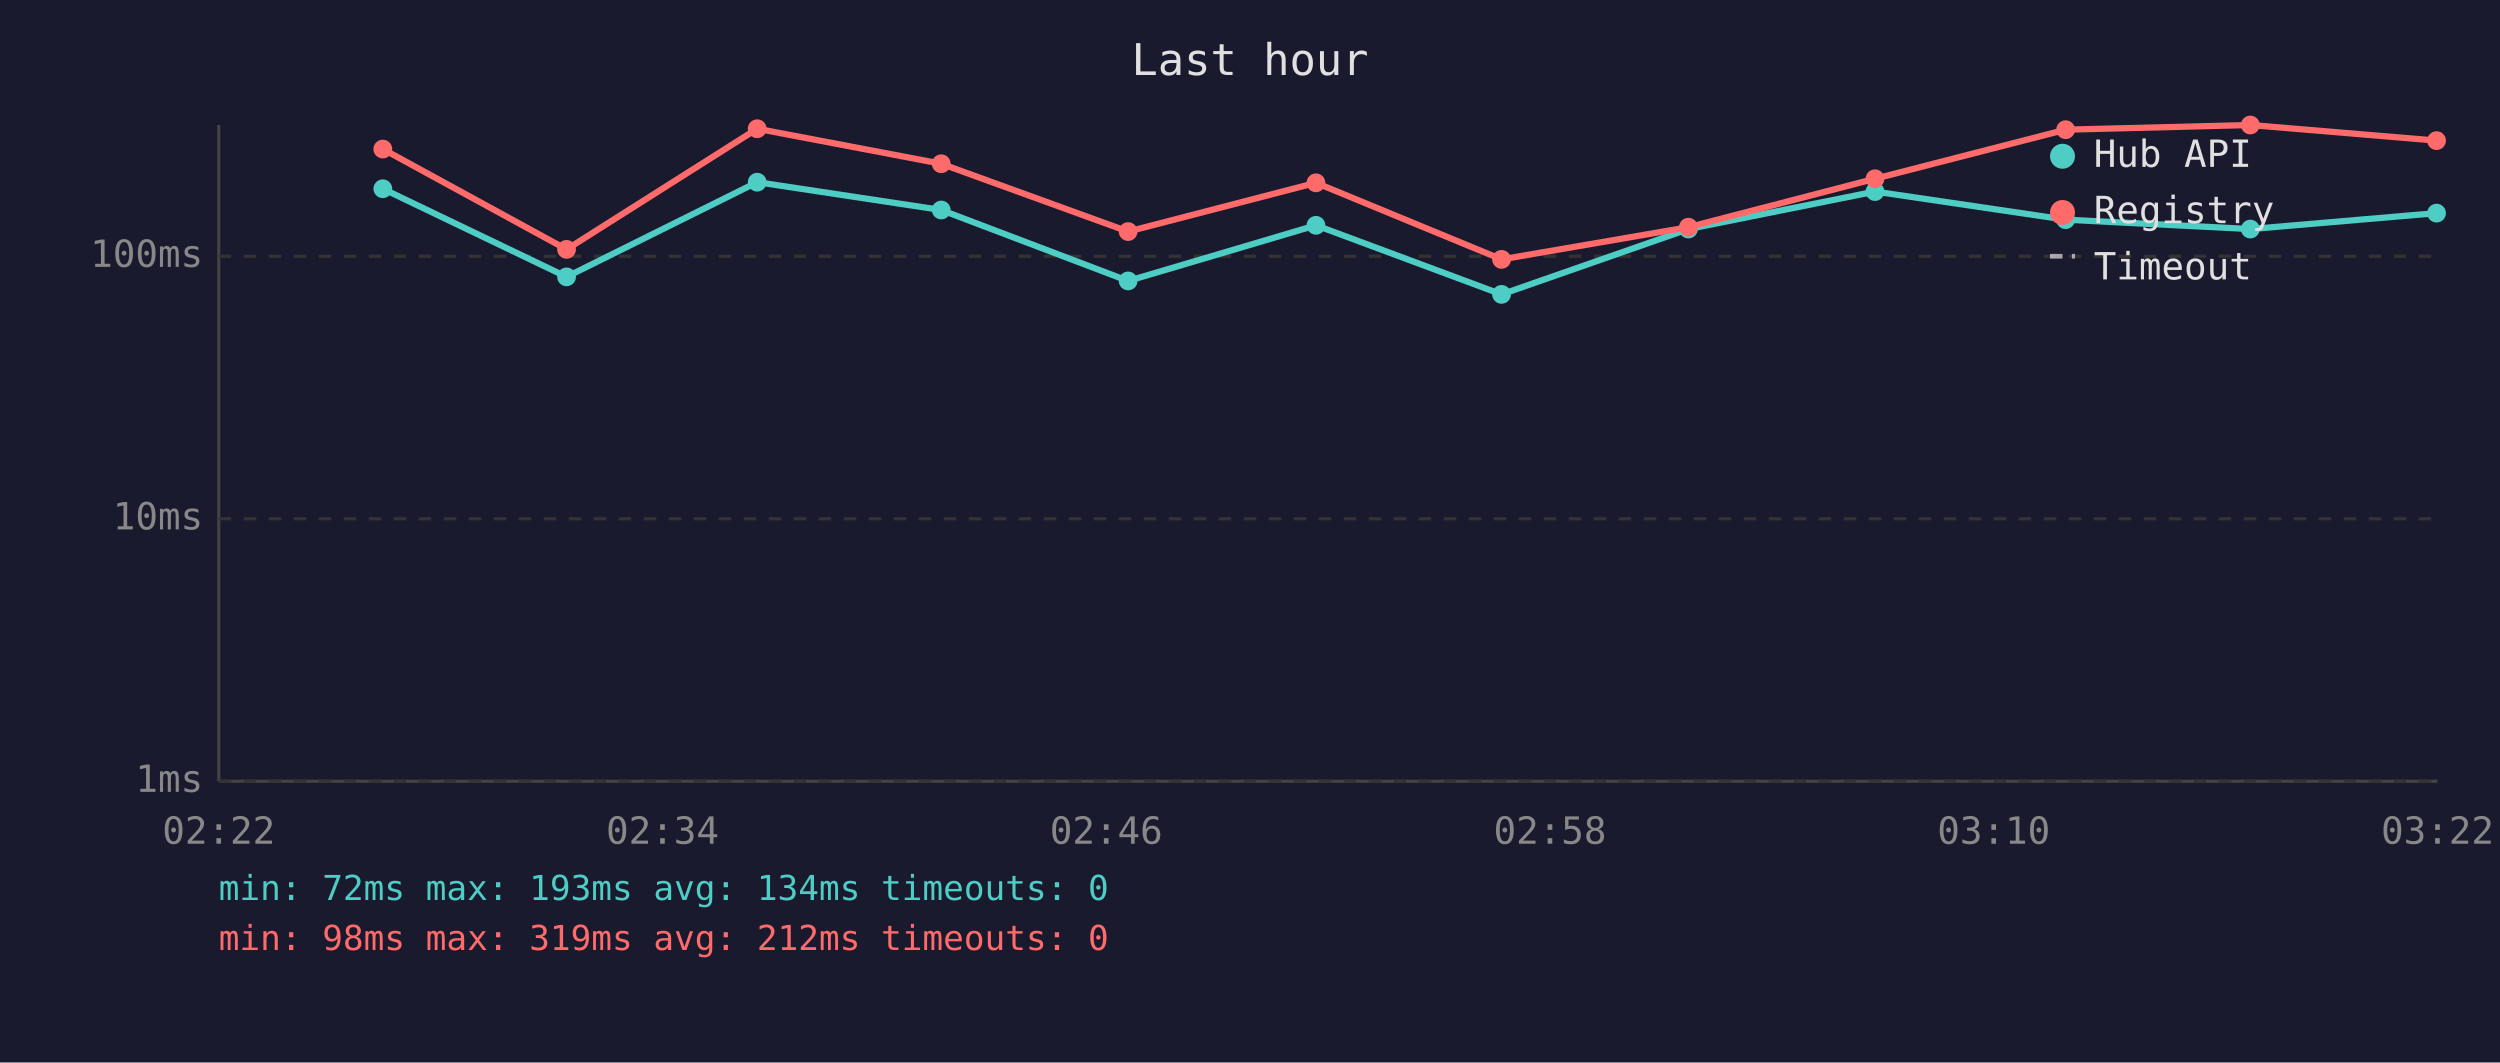
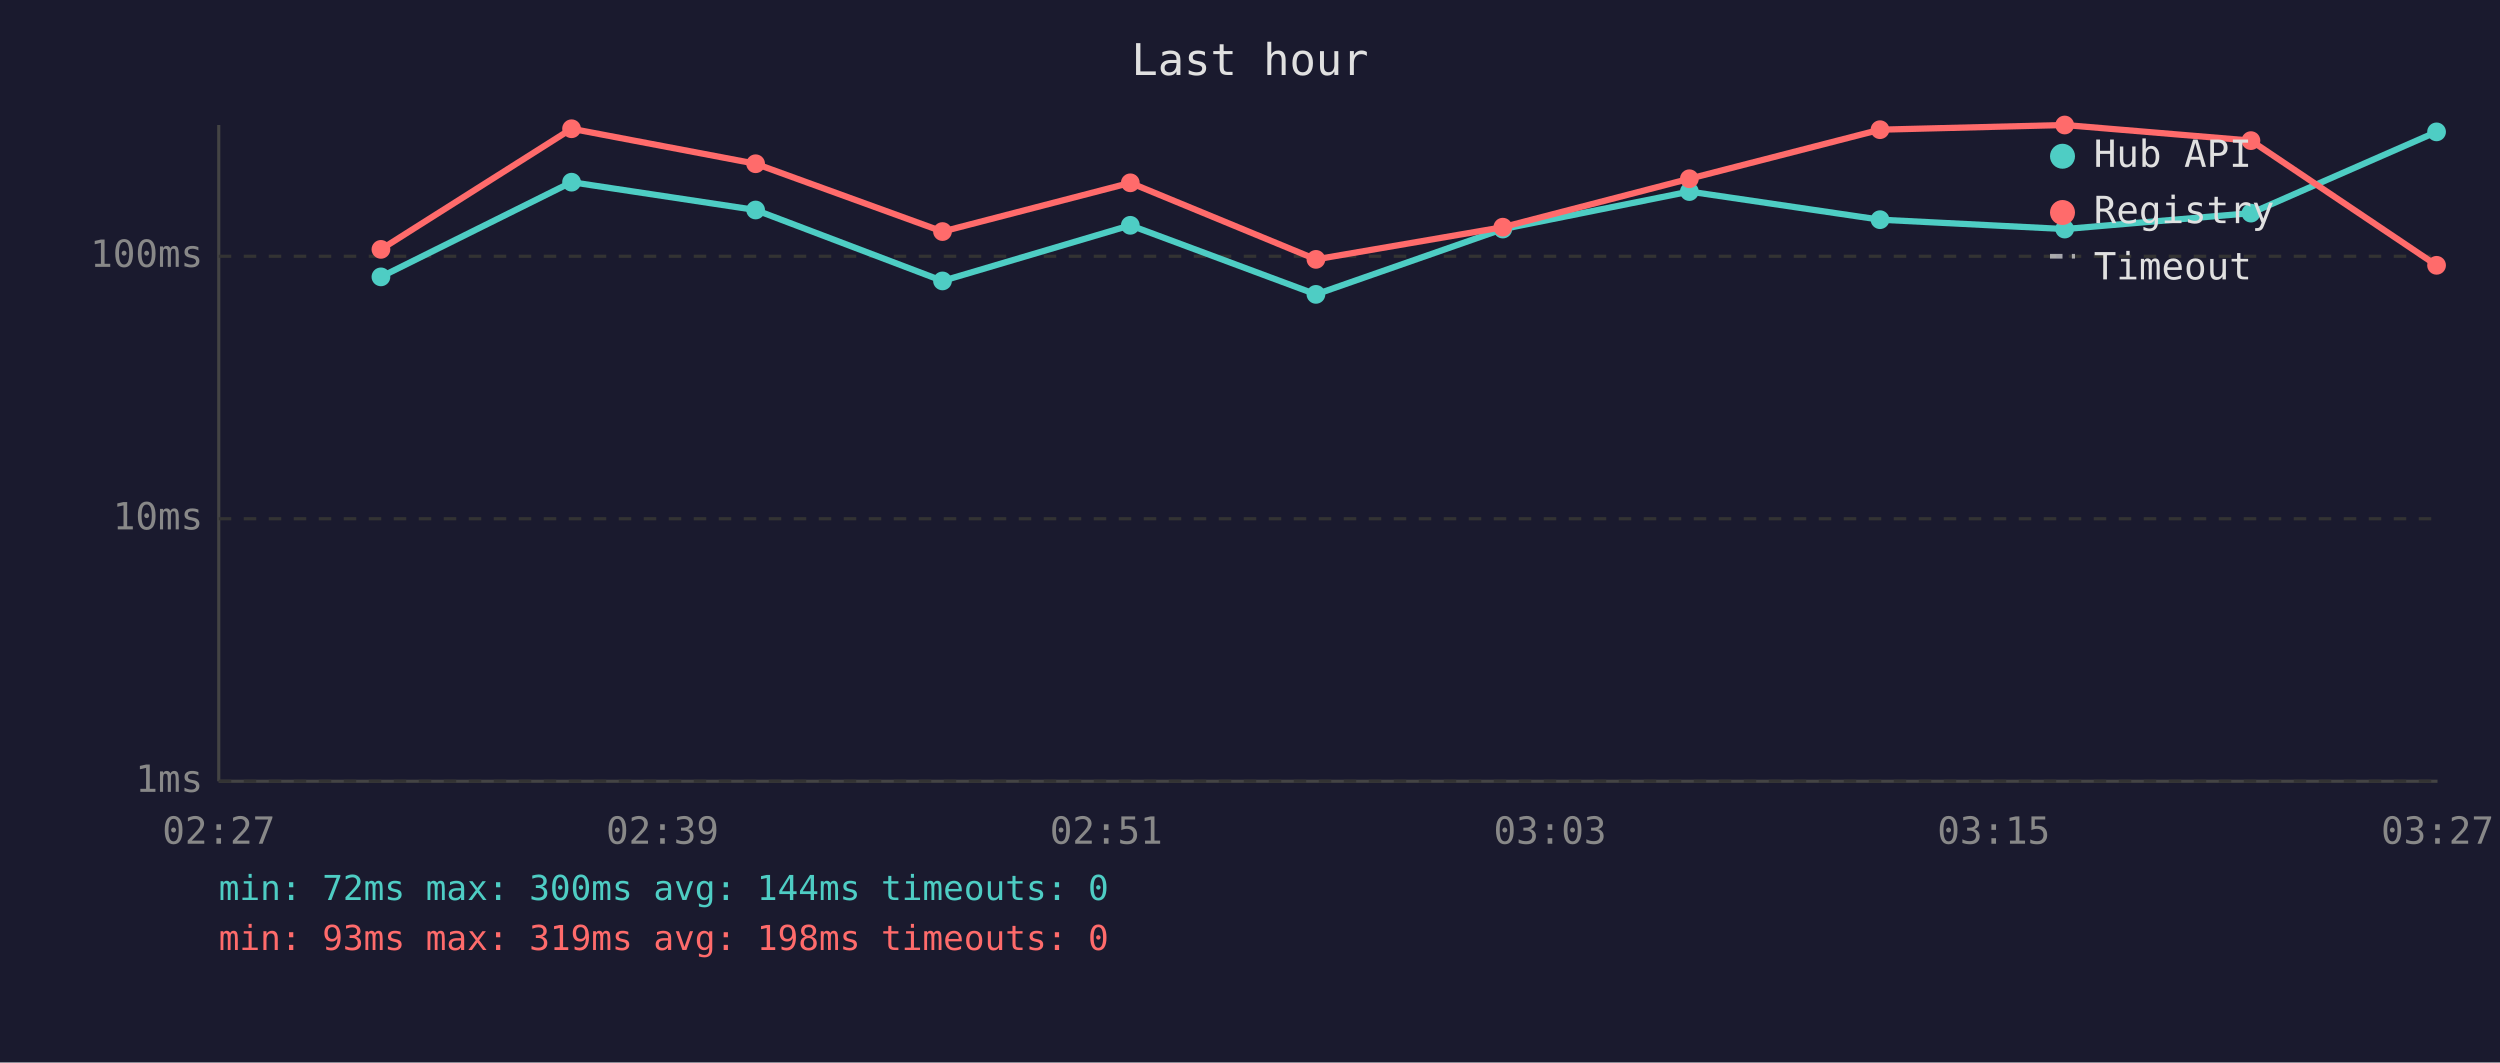
<svg xmlns="http://www.w3.org/2000/svg" viewBox="0 0 800 340" font-family="monospace" font-size="12">
  <rect width="800" height="340" fill="#1a1a2e" />
  <text x="400" y="24" fill="#e0e0e0" font-size="14" text-anchor="middle">Last hour</text>
  <line x1="70" y1="40" x2="70" y2="250" stroke="#444" stroke-width="1" />
  <line x1="70" y1="250" x2="780" y2="250" stroke="#444" stroke-width="1" />
  <line x1="70" y1="250" x2="780" y2="250" stroke="#333" stroke-width="1" stroke-dasharray="4" />
  <text x="65" y="250" fill="#888" text-anchor="end" dominant-baseline="middle">1ms</text>
  <line x1="70" y1="166" x2="780" y2="166" stroke="#333" stroke-width="1" stroke-dasharray="4" />
  <text x="65" y="166" fill="#888" text-anchor="end" dominant-baseline="middle">10ms</text>
  <line x1="70" y1="82" x2="780" y2="82" stroke="#333" stroke-width="1" stroke-dasharray="4" />
  <text x="65" y="82" fill="#888" text-anchor="end" dominant-baseline="middle">100ms</text>
-   <text x="70" y="270" fill="#888" text-anchor="middle">02:22</text>
-   <text x="212" y="270" fill="#888" text-anchor="middle">02:34</text>
-   <text x="354" y="270" fill="#888" text-anchor="middle">02:46</text>
-   <text x="496" y="270" fill="#888" text-anchor="middle">02:58</text>
-   <text x="638" y="270" fill="#888" text-anchor="middle">03:10</text>
-   <text x="780" y="270" fill="#888" text-anchor="middle">03:22</text>
-   <polyline points="122.5,60.4 181.3,88.6 242.3,58.3 301.2,67.2 361.0,89.9 421.1,72.1 480.5,94.2 540.3,73.3 600.0,61.3 661.0,70.3 720.1,73.3 779.7,68.2" fill="none" stroke="#4ecdc4" stroke-width="2" opacity="1" />
-   <circle cx="122.5" cy="60.4" r="3" fill="#4ecdc4" />
-   <circle cx="181.3" cy="88.6" r="3" fill="#4ecdc4" />
-   <circle cx="242.3" cy="58.3" r="3" fill="#4ecdc4" />
-   <circle cx="301.2" cy="67.2" r="3" fill="#4ecdc4" />
-   <circle cx="361.0" cy="89.9" r="3" fill="#4ecdc4" />
-   <circle cx="421.1" cy="72.1" r="3" fill="#4ecdc4" />
-   <circle cx="480.5" cy="94.2" r="3" fill="#4ecdc4" />
-   <circle cx="540.3" cy="73.3" r="3" fill="#4ecdc4" />
-   <circle cx="600.0" cy="61.3" r="3" fill="#4ecdc4" />
-   <circle cx="661.0" cy="70.3" r="3" fill="#4ecdc4" />
-   <circle cx="720.1" cy="73.3" r="3" fill="#4ecdc4" />
-   <circle cx="779.7" cy="68.2" r="3" fill="#4ecdc4" />
-   <polyline points="122.5,47.7 181.3,79.8 242.3,41.2 301.2,52.4 361.0,74.1 421.1,58.5 480.5,83.0 540.3,72.7 600.0,57.2 661.0,41.5 720.1,40.0 779.7,45.0" fill="none" stroke="#ff6b6b" stroke-width="2" opacity="1" />
-   <circle cx="122.5" cy="47.7" r="3" fill="#ff6b6b" />
-   <circle cx="181.3" cy="79.8" r="3" fill="#ff6b6b" />
-   <circle cx="242.3" cy="41.2" r="3" fill="#ff6b6b" />
-   <circle cx="301.2" cy="52.4" r="3" fill="#ff6b6b" />
-   <circle cx="361.0" cy="74.1" r="3" fill="#ff6b6b" />
-   <circle cx="421.1" cy="58.5" r="3" fill="#ff6b6b" />
-   <circle cx="480.5" cy="83.0" r="3" fill="#ff6b6b" />
-   <circle cx="540.3" cy="72.7" r="3" fill="#ff6b6b" />
-   <circle cx="600.0" cy="57.2" r="3" fill="#ff6b6b" />
-   <circle cx="661.0" cy="41.5" r="3" fill="#ff6b6b" />
-   <circle cx="720.1" cy="40.0" r="3" fill="#ff6b6b" />
-   <circle cx="779.7" cy="45.0" r="3" fill="#ff6b6b" />
+   <text x="70" y="270" fill="#888" text-anchor="middle">02:27</text>
+   <text x="212" y="270" fill="#888" text-anchor="middle">02:39</text>
+   <text x="354" y="270" fill="#888" text-anchor="middle">02:51</text>
+   <text x="496" y="270" fill="#888" text-anchor="middle">03:03</text>
+   <text x="638" y="270" fill="#888" text-anchor="middle">03:15</text>
+   <text x="780" y="270" fill="#888" text-anchor="middle">03:27</text>
+   <polyline points="121.9,88.6 182.9,58.3 241.8,67.2 301.6,89.9 361.7,72.1 421.1,94.2 480.9,73.3 540.6,61.3 601.6,70.3 660.7,73.3 720.3,68.2 779.7,42.2" fill="none" stroke="#4ecdc4" stroke-width="2" opacity="1" />
+   <circle cx="121.9" cy="88.6" r="3" fill="#4ecdc4" />
+   <circle cx="182.9" cy="58.3" r="3" fill="#4ecdc4" />
+   <circle cx="241.8" cy="67.2" r="3" fill="#4ecdc4" />
+   <circle cx="301.6" cy="89.9" r="3" fill="#4ecdc4" />
+   <circle cx="361.7" cy="72.1" r="3" fill="#4ecdc4" />
+   <circle cx="421.1" cy="94.2" r="3" fill="#4ecdc4" />
+   <circle cx="480.9" cy="73.3" r="3" fill="#4ecdc4" />
+   <circle cx="540.6" cy="61.3" r="3" fill="#4ecdc4" />
+   <circle cx="601.6" cy="70.3" r="3" fill="#4ecdc4" />
+   <circle cx="660.7" cy="73.3" r="3" fill="#4ecdc4" />
+   <circle cx="720.3" cy="68.2" r="3" fill="#4ecdc4" />
+   <circle cx="779.7" cy="42.2" r="3" fill="#4ecdc4" />
+   <polyline points="121.9,79.8 182.9,41.2 241.8,52.4 301.6,74.1 361.7,58.5 421.1,83.0 480.9,72.7 540.6,57.2 601.6,41.5 660.7,40.0 720.3,45.0 779.7,84.9" fill="none" stroke="#ff6b6b" stroke-width="2" opacity="1" />
+   <circle cx="121.9" cy="79.8" r="3" fill="#ff6b6b" />
+   <circle cx="182.9" cy="41.2" r="3" fill="#ff6b6b" />
+   <circle cx="241.8" cy="52.4" r="3" fill="#ff6b6b" />
+   <circle cx="301.6" cy="74.1" r="3" fill="#ff6b6b" />
+   <circle cx="361.7" cy="58.5" r="3" fill="#ff6b6b" />
+   <circle cx="421.1" cy="83.0" r="3" fill="#ff6b6b" />
+   <circle cx="480.9" cy="72.7" r="3" fill="#ff6b6b" />
+   <circle cx="540.6" cy="57.2" r="3" fill="#ff6b6b" />
+   <circle cx="601.6" cy="41.5" r="3" fill="#ff6b6b" />
+   <circle cx="660.7" cy="40.0" r="3" fill="#ff6b6b" />
+   <circle cx="720.3" cy="45.0" r="3" fill="#ff6b6b" />
+   <circle cx="779.7" cy="84.9" r="3" fill="#ff6b6b" />
  <circle cx="660" cy="50" r="4" fill="#4ecdc4" />
  <text x="670" y="50" fill="#e0e0e0" dominant-baseline="middle">Hub API</text>
  <circle cx="660" cy="68" r="4" fill="#ff6b6b" />
  <text x="670" y="68" fill="#e0e0e0" dominant-baseline="middle">Registry</text>
  <line x1="656" y1="82" x2="664" y2="82" stroke="#e0e0e0" stroke-width="1.5" stroke-dasharray="4,3" opacity="0.7" />
  <text x="670" y="86" fill="#e0e0e0" dominant-baseline="middle">Timeout</text>
-   <text x="70" y="288" fill="#4ecdc4" font-size="11">min: 72ms  max: 193ms  avg: 134ms  timeouts: 0</text>
-   <text x="70" y="304" fill="#ff6b6b" font-size="11">min: 98ms  max: 319ms  avg: 212ms  timeouts: 0</text>
+   <text x="70" y="288" fill="#4ecdc4" font-size="11">min: 72ms  max: 300ms  avg: 144ms  timeouts: 0</text>
+   <text x="70" y="304" fill="#ff6b6b" font-size="11">min: 93ms  max: 319ms  avg: 198ms  timeouts: 0</text>
</svg>
